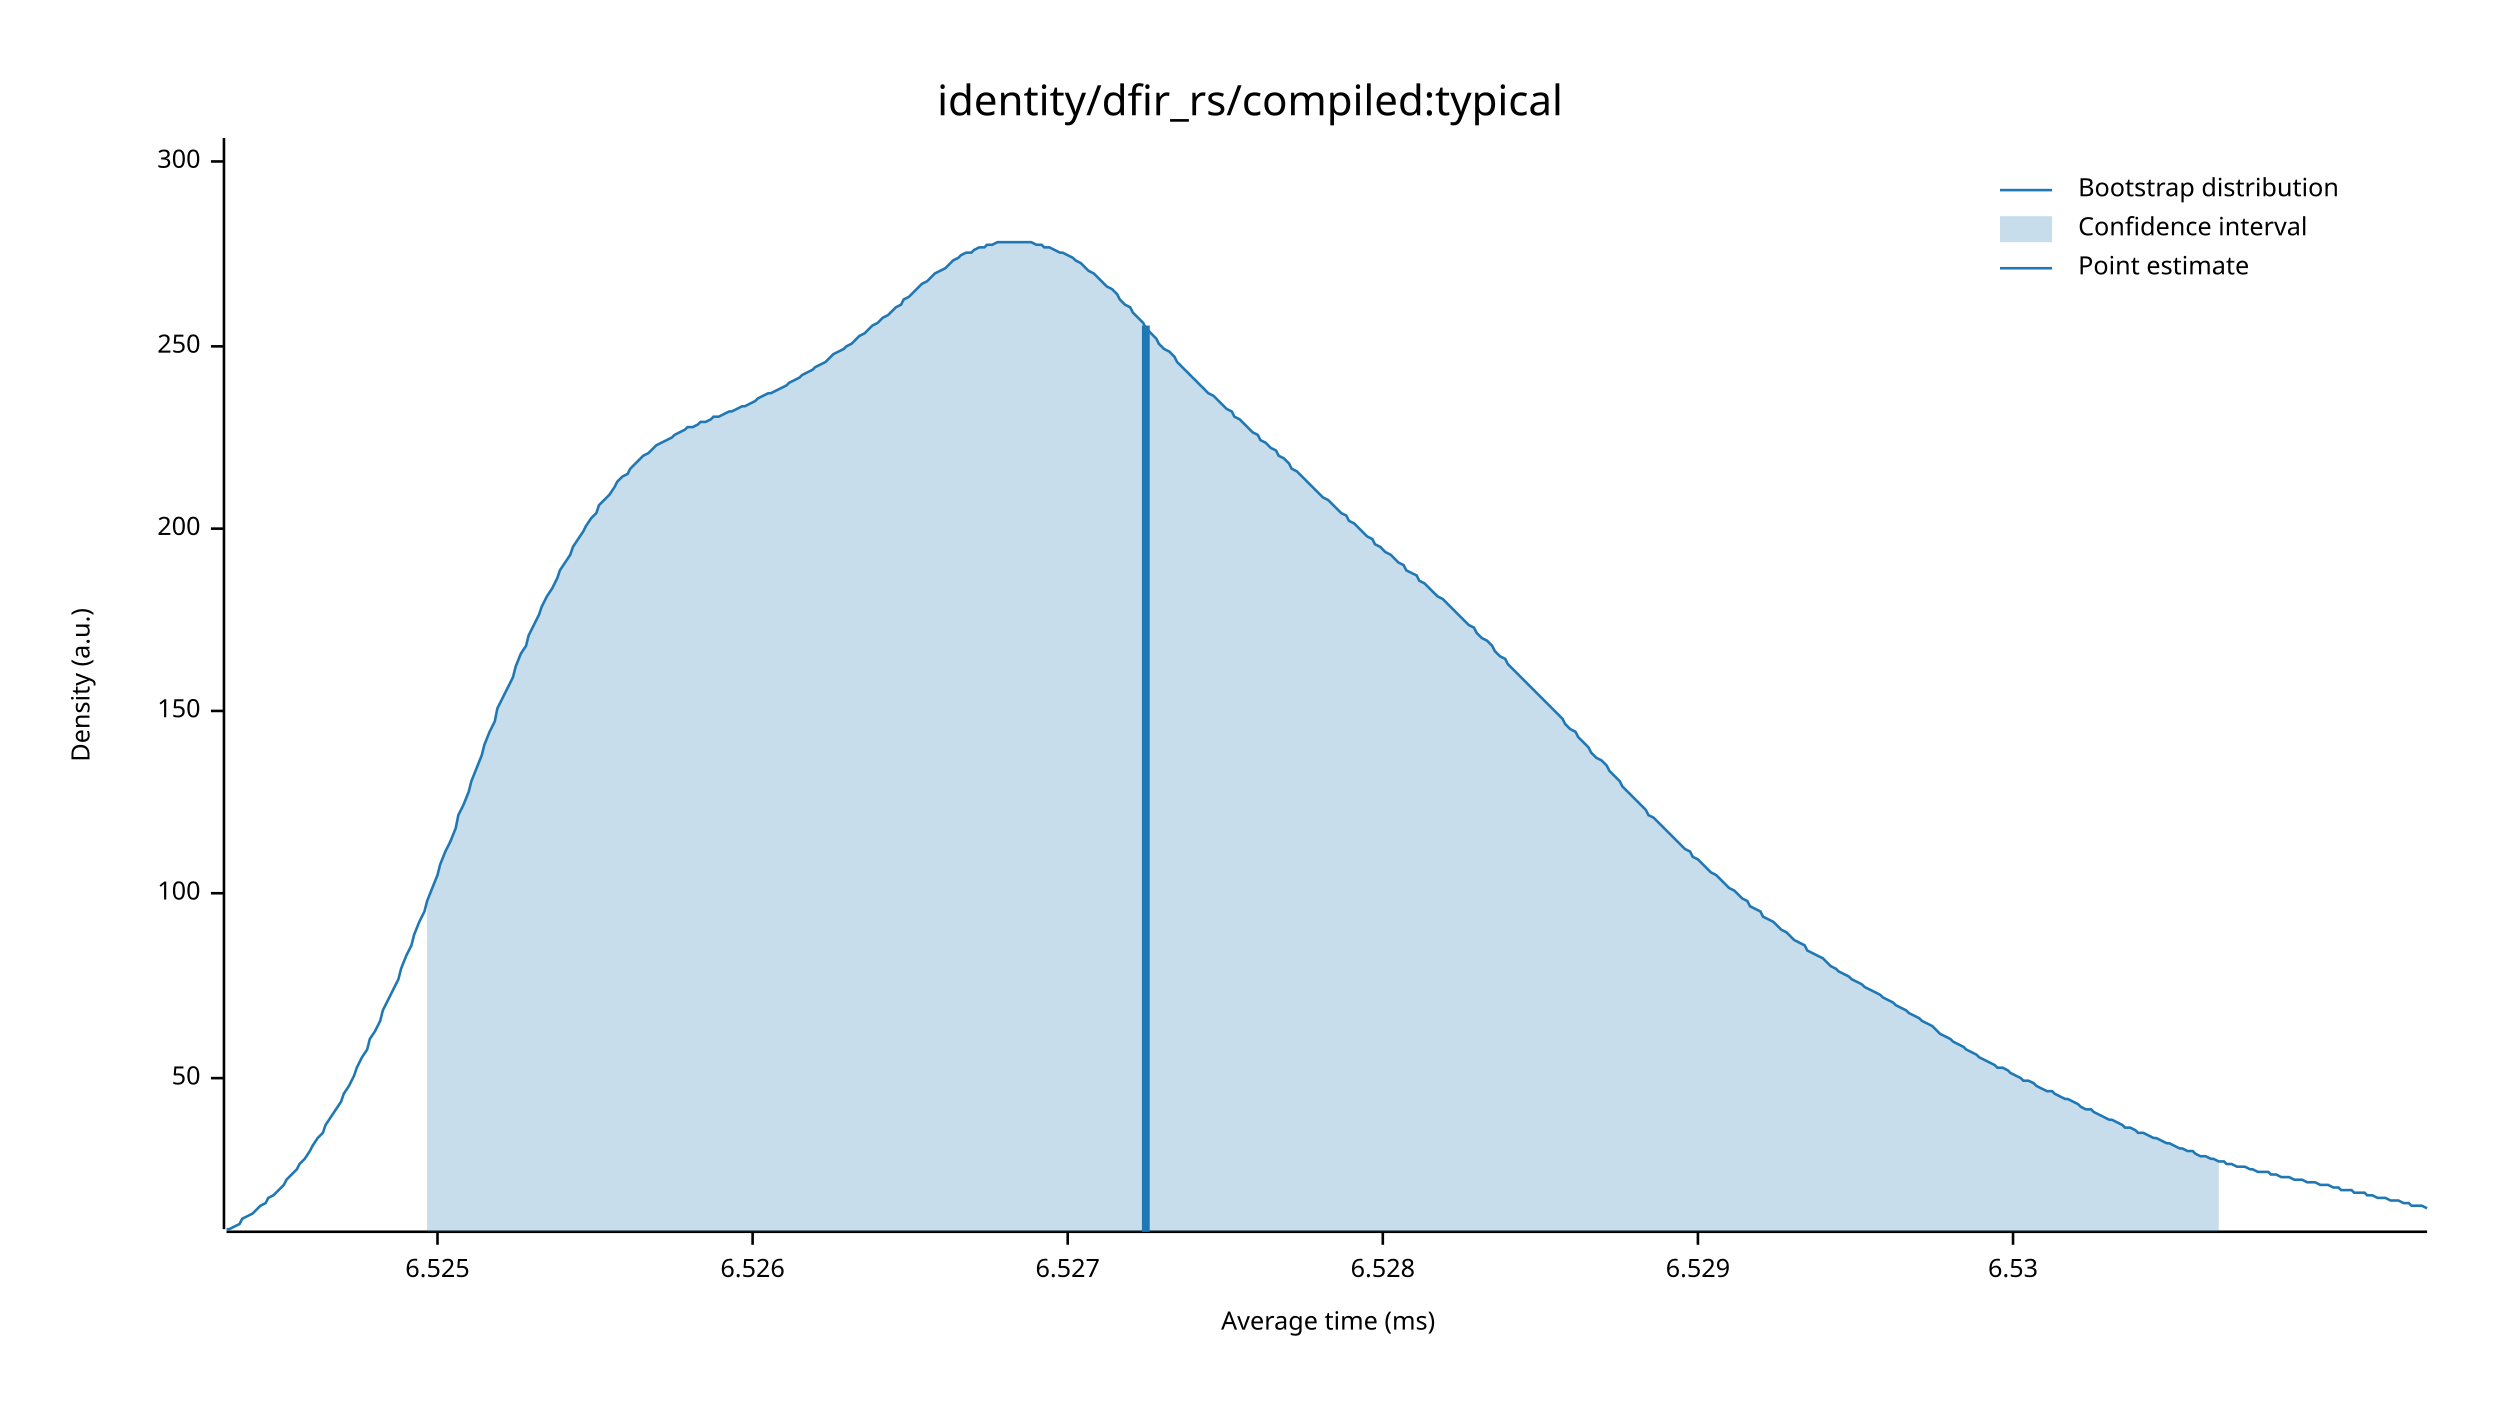
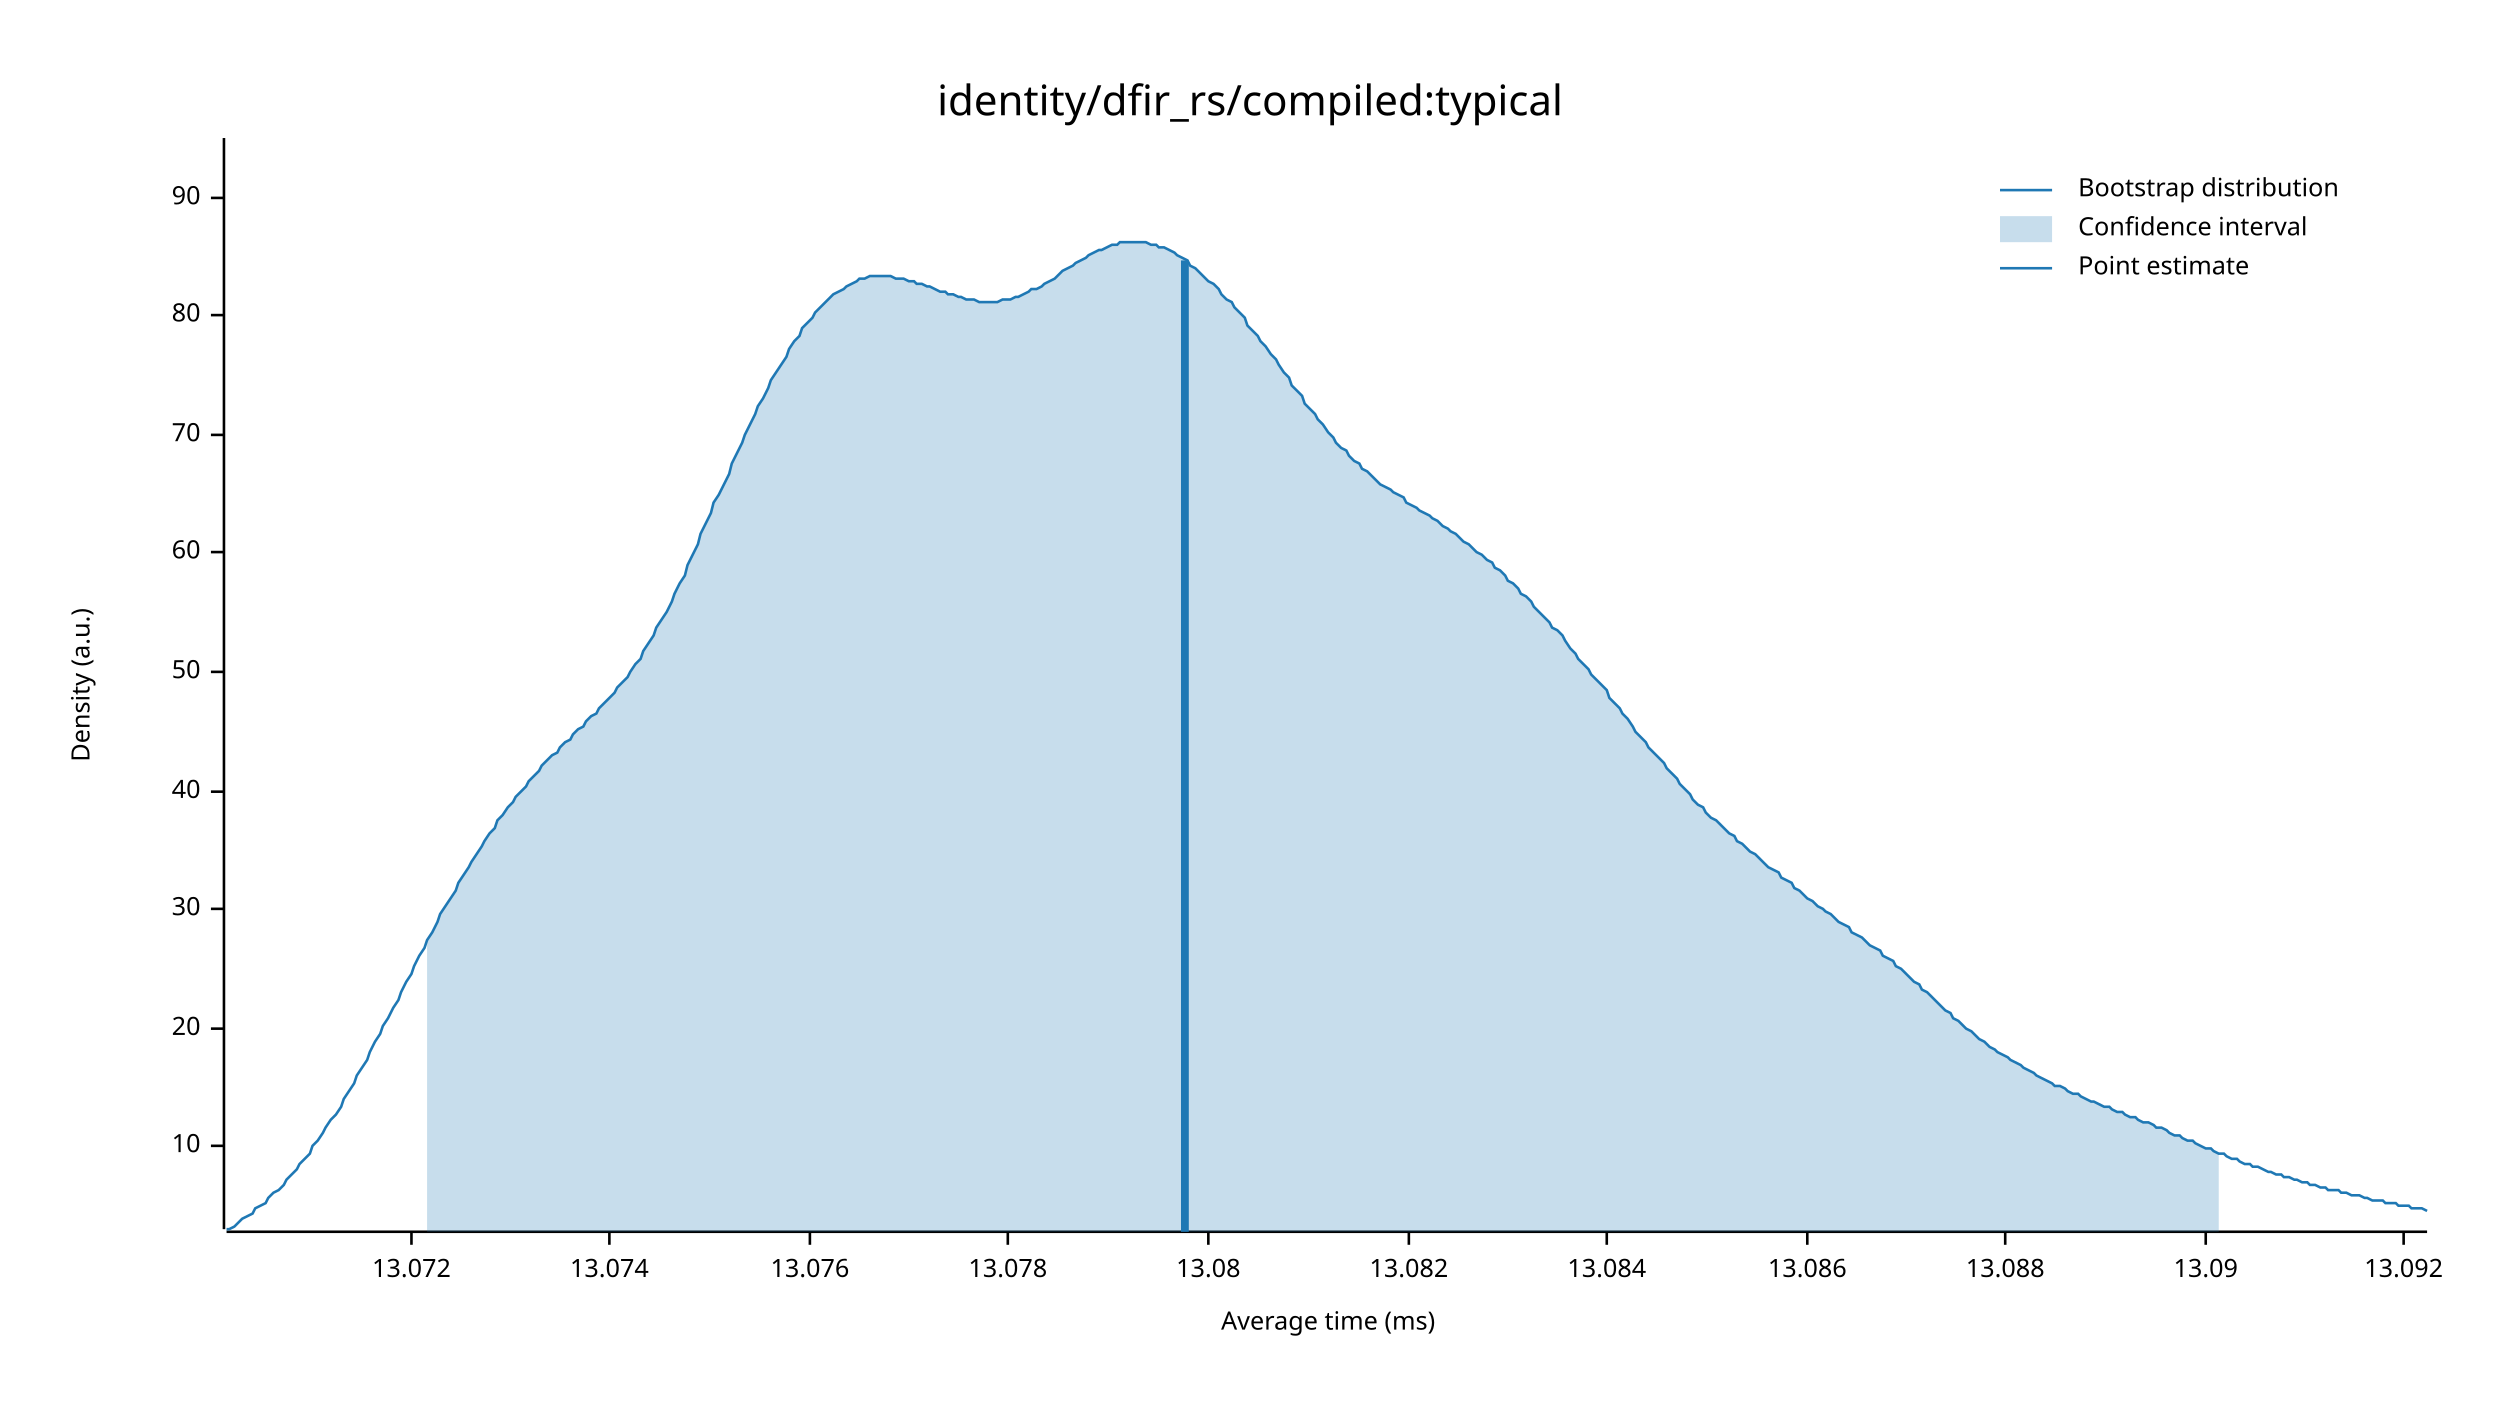
<svg xmlns="http://www.w3.org/2000/svg" width="960" height="540" viewBox="0 0 960 540">
  <text x="480" y="32" dy="0.76em" text-anchor="middle" font-family="sans-serif" font-size="16.129" opacity="1" fill="#000000">
identity/dfir_rs/compiled:typical
</text>
  <text x="27" y="263" dy="0.76em" text-anchor="middle" font-family="sans-serif" font-size="9.677" opacity="1" fill="#000000" transform="rotate(270, 27, 263)">
Density (a.u.)
</text>
  <text x="510" y="513" dy="-0.5ex" text-anchor="middle" font-family="sans-serif" font-size="9.677" opacity="1" fill="#000000">
Average time (ms)
</text>
  <polyline fill="none" opacity="1" stroke="#000000" stroke-width="1" points="86,53 86,472 " />
-   <text x="77" y="414" dy="0.5ex" text-anchor="end" font-family="sans-serif" font-size="9.677" opacity="1" fill="#000000">
+   <text x="77" y="440" dy="0.5ex" text-anchor="end" font-family="sans-serif" font-size="9.677" opacity="1" fill="#000000">
+ 10
+ </text>
+   <polyline fill="none" opacity="1" stroke="#000000" stroke-width="1" points="81,440 86,440 " />
+   <text x="77" y="395" dy="0.5ex" text-anchor="end" font-family="sans-serif" font-size="9.677" opacity="1" fill="#000000">
+ 20
+ </text>
+   <polyline fill="none" opacity="1" stroke="#000000" stroke-width="1" points="81,395 86,395 " />
+   <text x="77" y="349" dy="0.5ex" text-anchor="end" font-family="sans-serif" font-size="9.677" opacity="1" fill="#000000">
+ 30
+ </text>
+   <polyline fill="none" opacity="1" stroke="#000000" stroke-width="1" points="81,349 86,349 " />
+   <text x="77" y="304" dy="0.5ex" text-anchor="end" font-family="sans-serif" font-size="9.677" opacity="1" fill="#000000">
+ 40
+ </text>
+   <polyline fill="none" opacity="1" stroke="#000000" stroke-width="1" points="81,304 86,304 " />
+   <text x="77" y="258" dy="0.5ex" text-anchor="end" font-family="sans-serif" font-size="9.677" opacity="1" fill="#000000">
50
</text>
-   <polyline fill="none" opacity="1" stroke="#000000" stroke-width="1" points="81,414 86,414 " />
-   <text x="77" y="343" dy="0.5ex" text-anchor="end" font-family="sans-serif" font-size="9.677" opacity="1" fill="#000000">
- 100
+   <polyline fill="none" opacity="1" stroke="#000000" stroke-width="1" points="81,258 86,258 " />
+   <text x="77" y="212" dy="0.5ex" text-anchor="end" font-family="sans-serif" font-size="9.677" opacity="1" fill="#000000">
+ 60
</text>
-   <polyline fill="none" opacity="1" stroke="#000000" stroke-width="1" points="81,343 86,343 " />
-   <text x="77" y="273" dy="0.5ex" text-anchor="end" font-family="sans-serif" font-size="9.677" opacity="1" fill="#000000">
- 150
+   <polyline fill="none" opacity="1" stroke="#000000" stroke-width="1" points="81,212 86,212 " />
+   <text x="77" y="167" dy="0.5ex" text-anchor="end" font-family="sans-serif" font-size="9.677" opacity="1" fill="#000000">
+ 70
</text>
-   <polyline fill="none" opacity="1" stroke="#000000" stroke-width="1" points="81,273 86,273 " />
-   <text x="77" y="203" dy="0.5ex" text-anchor="end" font-family="sans-serif" font-size="9.677" opacity="1" fill="#000000">
- 200
+   <polyline fill="none" opacity="1" stroke="#000000" stroke-width="1" points="81,167 86,167 " />
+   <text x="77" y="121" dy="0.5ex" text-anchor="end" font-family="sans-serif" font-size="9.677" opacity="1" fill="#000000">
+ 80
</text>
-   <polyline fill="none" opacity="1" stroke="#000000" stroke-width="1" points="81,203 86,203 " />
-   <text x="77" y="133" dy="0.5ex" text-anchor="end" font-family="sans-serif" font-size="9.677" opacity="1" fill="#000000">
- 250
+   <polyline fill="none" opacity="1" stroke="#000000" stroke-width="1" points="81,121 86,121 " />
+   <text x="77" y="76" dy="0.5ex" text-anchor="end" font-family="sans-serif" font-size="9.677" opacity="1" fill="#000000">
+ 90
</text>
-   <polyline fill="none" opacity="1" stroke="#000000" stroke-width="1" points="81,133 86,133 " />
-   <text x="77" y="62" dy="0.5ex" text-anchor="end" font-family="sans-serif" font-size="9.677" opacity="1" fill="#000000">
- 300
+   <polyline fill="none" opacity="1" stroke="#000000" stroke-width="1" points="81,76 86,76 " />
+   <polyline fill="none" opacity="1" stroke="#000000" stroke-width="1" points="87,473 932,473 " />
+   <text x="158" y="483" dy="0.76em" text-anchor="middle" font-family="sans-serif" font-size="9.677" opacity="1" fill="#000000">
+ 13.072
</text>
-   <polyline fill="none" opacity="1" stroke="#000000" stroke-width="1" points="81,62 86,62 " />
-   <polyline fill="none" opacity="1" stroke="#000000" stroke-width="1" points="87,473 932,473 " />
-   <text x="168" y="483" dy="0.76em" text-anchor="middle" font-family="sans-serif" font-size="9.677" opacity="1" fill="#000000">
- 6.525
+   <polyline fill="none" opacity="1" stroke="#000000" stroke-width="1" points="158,473 158,478 " />
+   <text x="234" y="483" dy="0.76em" text-anchor="middle" font-family="sans-serif" font-size="9.677" opacity="1" fill="#000000">
+ 13.074
</text>
-   <polyline fill="none" opacity="1" stroke="#000000" stroke-width="1" points="168,473 168,478 " />
-   <text x="289" y="483" dy="0.76em" text-anchor="middle" font-family="sans-serif" font-size="9.677" opacity="1" fill="#000000">
- 6.526
+   <polyline fill="none" opacity="1" stroke="#000000" stroke-width="1" points="234,473 234,478 " />
+   <text x="311" y="483" dy="0.76em" text-anchor="middle" font-family="sans-serif" font-size="9.677" opacity="1" fill="#000000">
+ 13.076
</text>
-   <polyline fill="none" opacity="1" stroke="#000000" stroke-width="1" points="289,473 289,478 " />
-   <text x="410" y="483" dy="0.76em" text-anchor="middle" font-family="sans-serif" font-size="9.677" opacity="1" fill="#000000">
- 6.527
+   <polyline fill="none" opacity="1" stroke="#000000" stroke-width="1" points="311,473 311,478 " />
+   <text x="387" y="483" dy="0.76em" text-anchor="middle" font-family="sans-serif" font-size="9.677" opacity="1" fill="#000000">
+ 13.078
</text>
-   <polyline fill="none" opacity="1" stroke="#000000" stroke-width="1" points="410,473 410,478 " />
-   <text x="531" y="483" dy="0.76em" text-anchor="middle" font-family="sans-serif" font-size="9.677" opacity="1" fill="#000000">
- 6.528
+   <polyline fill="none" opacity="1" stroke="#000000" stroke-width="1" points="387,473 387,478 " />
+   <text x="464" y="483" dy="0.76em" text-anchor="middle" font-family="sans-serif" font-size="9.677" opacity="1" fill="#000000">
+ 13.08
</text>
-   <polyline fill="none" opacity="1" stroke="#000000" stroke-width="1" points="531,473 531,478 " />
-   <text x="652" y="483" dy="0.76em" text-anchor="middle" font-family="sans-serif" font-size="9.677" opacity="1" fill="#000000">
- 6.529
+   <polyline fill="none" opacity="1" stroke="#000000" stroke-width="1" points="464,473 464,478 " />
+   <text x="541" y="483" dy="0.76em" text-anchor="middle" font-family="sans-serif" font-size="9.677" opacity="1" fill="#000000">
+ 13.082
</text>
-   <polyline fill="none" opacity="1" stroke="#000000" stroke-width="1" points="652,473 652,478 " />
-   <text x="773" y="483" dy="0.76em" text-anchor="middle" font-family="sans-serif" font-size="9.677" opacity="1" fill="#000000">
- 6.53
+   <polyline fill="none" opacity="1" stroke="#000000" stroke-width="1" points="541,473 541,478 " />
+   <text x="617" y="483" dy="0.76em" text-anchor="middle" font-family="sans-serif" font-size="9.677" opacity="1" fill="#000000">
+ 13.084
</text>
-   <polyline fill="none" opacity="1" stroke="#000000" stroke-width="1" points="773,473 773,478 " />
-   <polyline fill="none" opacity="1" stroke="#1F78B4" stroke-width="1" points="87,472 88,472 90,471 92,470 93,468 95,467 97,466 98,465 100,463 102,462 103,460 105,459 107,457 109,455 110,453 112,451 114,449 115,447 117,445 119,442 120,440 122,437 124,435 125,432 127,429 129,426 131,423 132,420 134,417 136,413 137,410 139,406 141,403 142,399 144,396 146,392 147,388 149,384 151,380 153,376 154,372 156,367 158,363 159,359 161,354 163,350 164,346 166,341 168,336 169,332 171,327 173,323 175,318 176,313 178,309 180,304 181,300 183,295 185,290 186,286 188,281 190,277 191,272 193,268 195,264 197,260 198,256 200,251 202,248 203,244 205,240 207,236 208,233 210,229 212,226 214,222 215,219 217,216 219,213 220,210 222,207 224,204 225,202 227,199 229,197 230,194 232,192 234,190 236,187 237,185 239,183 241,182 242,180 244,178 246,176 247,175 249,174 251,172 252,171 254,170 256,169 258,168 259,167 261,166 263,165 264,164 266,164 268,163 269,162 271,162 273,161 274,160 276,160 278,159 280,158 281,158 283,157 285,156 286,156 288,155 290,154 291,153 293,152 295,151 296,151 298,150 300,149 302,148 303,147 305,146 307,145 308,144 310,143 312,142 313,141 315,140 317,139 318,138 320,136 322,135 324,134 325,133 327,132 329,130 330,129 332,128 334,126 335,125 337,124 339,122 341,121 342,120 344,118 346,117 347,115 349,114 351,112 352,111 354,109 356,108 357,107 359,105 361,104 363,103 364,102 366,100 368,99 369,98 371,97 373,97 374,96 376,95 378,95 379,94 381,94 383,93 385,93 386,93 388,93 390,93 391,93 393,93 395,93 396,93 398,94 400,94 401,95 403,95 405,96 407,97 408,97 410,98 412,99 413,100 415,101 417,103 418,104 420,105 422,107 423,108 425,110 427,111 429,113 430,115 432,117 434,118 435,120 437,122 439,124 440,126 442,128 444,130 445,132 447,134 449,135 451,137 452,139 454,141 456,143 457,144 459,146 461,148 462,149 464,151 466,152 468,154 469,155 471,157 473,158 474,160 476,161 478,163 479,164 481,166 483,167 484,169 486,170 488,172 490,173 491,175 493,176 495,178 496,180 498,181 500,183 501,184 503,186 505,188 506,189 508,191 510,192 512,194 513,195 515,197 517,198 518,200 520,201 522,203 523,204 525,206 527,207 528,209 530,210 532,212 534,213 535,214 537,216 539,217 540,219 542,220 544,221 545,223 547,224 549,226 550,227 552,229 554,230 556,232 557,233 559,235 561,237 562,238 564,240 566,241 567,243 569,245 571,246 573,248 574,250 576,252 578,253 579,255 581,257 583,259 584,260 586,262 588,264 589,265 591,267 593,269 595,271 596,272 598,274 600,276 601,278 603,280 605,281 606,283 608,285 610,287 611,289 613,291 615,292 617,294 618,296 620,298 622,300 623,302 625,304 627,306 628,307 630,309 632,311 633,313 635,314 637,316 639,318 640,319 642,321 644,323 645,324 647,326 649,327 650,329 652,330 654,332 655,333 657,335 659,336 661,338 662,339 664,341 666,342 667,343 669,345 671,346 672,348 674,349 676,350 677,352 679,353 681,354 683,356 684,357 686,358 688,360 689,361 691,362 693,363 694,365 696,366 698,367 700,368 701,369 703,371 705,372 706,373 708,374 710,375 711,376 713,377 715,378 716,379 718,380 720,381 722,382 723,383 725,384 727,385 728,386 730,387 732,388 733,389 735,390 737,391 738,392 740,393 742,394 744,396 745,397 747,398 749,399 750,400 752,401 754,402 755,403 757,404 759,405 760,406 762,407 764,408 766,409 767,410 769,410 771,411 772,412 774,413 776,414 777,415 779,415 781,416 782,417 784,418 786,419 788,419 789,420 791,421 793,422 794,422 796,423 798,424 799,425 801,426 803,426 804,427 806,428 808,429 810,430 811,430 813,431 815,432 816,433 818,433 820,434 821,435 823,435 825,436 827,437 828,437 830,438 832,439 833,439 835,440 837,441 838,441 840,442 842,442 843,443 845,444 847,444 849,445 850,445 852,446 854,446 855,447 857,447 859,448 860,448 862,448 864,449 865,449 867,450 869,450 871,450 872,451 874,451 876,452 877,452 879,452 881,453 882,453 884,453 886,454 887,454 889,454 891,455 893,455 894,455 896,456 898,456 899,457 901,457 903,457 904,458 906,458 908,458 909,459 911,459 913,460 915,460 916,460 918,461 920,461 921,461 923,462 925,462 926,463 928,463 930,463 932,464 " />
-   <polygon opacity="0.25" fill="#1F78B4" points="164,346 166,341 168,336 169,332 171,327 173,323 175,318 176,313 178,309 180,304 181,300 183,295 185,290 186,286 188,281 190,277 191,272 193,268 195,264 197,260 198,256 200,251 202,248 203,244 205,240 207,236 208,233 210,229 212,226 214,222 215,219 217,216 219,213 220,210 222,207 224,204 225,202 227,199 229,197 230,194 232,192 234,190 236,187 237,185 239,183 241,182 242,180 244,178 246,176 247,175 249,174 251,172 252,171 254,170 256,169 258,168 259,167 261,166 263,165 264,164 266,164 268,163 269,162 271,162 273,161 274,160 276,160 278,159 280,158 281,158 283,157 285,156 286,156 288,155 290,154 291,153 293,152 295,151 296,151 298,150 300,149 302,148 303,147 305,146 307,145 308,144 310,143 312,142 313,141 315,140 317,139 318,138 320,136 322,135 324,134 325,133 327,132 329,130 330,129 332,128 334,126 335,125 337,124 339,122 341,121 342,120 344,118 346,117 347,115 349,114 351,112 352,111 354,109 356,108 357,107 359,105 361,104 363,103 364,102 366,100 368,99 369,98 371,97 373,97 374,96 376,95 378,95 379,94 381,94 383,93 385,93 386,93 388,93 390,93 391,93 393,93 395,93 396,93 398,94 400,94 401,95 403,95 405,96 407,97 408,97 410,98 412,99 413,100 415,101 417,103 418,104 420,105 422,107 423,108 425,110 427,111 429,113 430,115 432,117 434,118 435,120 437,122 439,124 440,126 442,128 444,130 445,132 447,134 449,135 451,137 452,139 454,141 456,143 457,144 459,146 461,148 462,149 464,151 466,152 468,154 469,155 471,157 473,158 474,160 476,161 478,163 479,164 481,166 483,167 484,169 486,170 488,172 490,173 491,175 493,176 495,178 496,180 498,181 500,183 501,184 503,186 505,188 506,189 508,191 510,192 512,194 513,195 515,197 517,198 518,200 520,201 522,203 523,204 525,206 527,207 528,209 530,210 532,212 534,213 535,214 537,216 539,217 540,219 542,220 544,221 545,223 547,224 549,226 550,227 552,229 554,230 556,232 557,233 559,235 561,237 562,238 564,240 566,241 567,243 569,245 571,246 573,248 574,250 576,252 578,253 579,255 581,257 583,259 584,260 586,262 588,264 589,265 591,267 593,269 595,271 596,272 598,274 600,276 601,278 603,280 605,281 606,283 608,285 610,287 611,289 613,291 615,292 617,294 618,296 620,298 622,300 623,302 625,304 627,306 628,307 630,309 632,311 633,313 635,314 637,316 639,318 640,319 642,321 644,323 645,324 647,326 649,327 650,329 652,330 654,332 655,333 657,335 659,336 661,338 662,339 664,341 666,342 667,343 669,345 671,346 672,348 674,349 676,350 677,352 679,353 681,354 683,356 684,357 686,358 688,360 689,361 691,362 693,363 694,365 696,366 698,367 700,368 701,369 703,371 705,372 706,373 708,374 710,375 711,376 713,377 715,378 716,379 718,380 720,381 722,382 723,383 725,384 727,385 728,386 730,387 732,388 733,389 735,390 737,391 738,392 740,393 742,394 744,396 745,397 747,398 749,399 750,400 752,401 754,402 755,403 757,404 759,405 760,406 762,407 764,408 766,409 767,410 769,410 771,411 772,412 774,413 776,414 777,415 779,415 781,416 782,417 784,418 786,419 788,419 789,420 791,421 793,422 794,422 796,423 798,424 799,425 801,426 803,426 804,427 806,428 808,429 810,430 811,430 813,431 815,432 816,433 818,433 820,434 821,435 823,435 825,436 827,437 828,437 830,438 832,439 833,439 835,440 837,441 838,441 840,442 842,442 843,443 845,444 847,444 849,445 850,445 852,446 852,473 164,473 " />
-   <polyline fill="none" opacity="1" stroke="#1F78B4" stroke-width="3" points="440,473 440,125 " />
+   <polyline fill="none" opacity="1" stroke="#000000" stroke-width="1" points="617,473 617,478 " />
+   <text x="694" y="483" dy="0.76em" text-anchor="middle" font-family="sans-serif" font-size="9.677" opacity="1" fill="#000000">
+ 13.086
+ </text>
+   <polyline fill="none" opacity="1" stroke="#000000" stroke-width="1" points="694,473 694,478 " />
+   <text x="770" y="483" dy="0.76em" text-anchor="middle" font-family="sans-serif" font-size="9.677" opacity="1" fill="#000000">
+ 13.088
+ </text>
+   <polyline fill="none" opacity="1" stroke="#000000" stroke-width="1" points="770,473 770,478 " />
+   <text x="847" y="483" dy="0.76em" text-anchor="middle" font-family="sans-serif" font-size="9.677" opacity="1" fill="#000000">
+ 13.09
+ </text>
+   <polyline fill="none" opacity="1" stroke="#000000" stroke-width="1" points="847,473 847,478 " />
+   <text x="923" y="483" dy="0.76em" text-anchor="middle" font-family="sans-serif" font-size="9.677" opacity="1" fill="#000000">
+ 13.092
+ </text>
+   <polyline fill="none" opacity="1" stroke="#000000" stroke-width="1" points="923,473 923,478 " />
+   <polyline fill="none" opacity="1" stroke="#1F78B4" stroke-width="1" points="87,472 88,472 90,471 92,469 93,468 95,467 97,466 98,464 100,463 102,462 103,460 105,458 107,457 109,455 110,453 112,451 114,449 115,447 117,445 119,443 120,440 122,438 124,435 125,433 127,430 129,428 131,425 132,422 134,419 136,416 137,413 139,410 141,407 142,404 144,400 146,397 147,394 149,391 151,387 153,384 154,381 156,377 158,374 159,371 161,367 163,364 164,361 166,358 168,354 169,351 171,348 173,345 175,342 176,339 178,336 180,333 181,331 183,328 185,325 186,323 188,320 190,318 191,315 193,313 195,310 197,308 198,306 200,304 202,302 203,300 205,298 207,296 208,294 210,292 212,290 214,289 215,287 217,285 219,284 220,282 222,280 224,279 225,277 227,275 229,274 230,272 232,270 234,268 236,266 237,264 239,262 241,260 242,258 244,255 246,253 247,250 249,247 251,244 252,241 254,238 256,235 258,231 259,228 261,224 263,221 264,217 266,213 268,209 269,205 271,201 273,197 274,193 276,190 278,186 280,182 281,178 283,174 285,170 286,167 288,163 290,159 291,156 293,153 295,149 296,146 298,143 300,140 302,137 303,134 305,131 307,129 308,126 310,124 312,122 313,120 315,118 317,116 318,115 320,113 322,112 324,111 325,110 327,109 329,108 330,107 332,107 334,106 335,106 337,106 339,106 341,106 342,106 344,107 346,107 347,107 349,108 351,108 352,109 354,109 356,110 357,110 359,111 361,112 363,112 364,113 366,113 368,114 369,114 371,115 373,115 374,115 376,116 378,116 379,116 381,116 383,116 385,115 386,115 388,115 390,114 391,114 393,113 395,112 396,111 398,111 400,110 401,109 403,108 405,107 407,105 408,104 410,103 412,102 413,101 415,100 417,99 418,98 420,97 422,96 423,96 425,95 427,94 429,94 430,93 432,93 434,93 435,93 437,93 439,93 440,93 442,94 444,94 445,95 447,95 449,96 451,97 452,98 454,99 456,100 457,102 459,103 461,105 462,106 464,108 466,109 468,111 469,113 471,115 473,116 474,118 476,120 478,122 479,125 481,127 483,129 484,131 486,133 488,136 490,138 491,140 493,143 495,145 496,148 498,150 500,152 501,155 503,157 505,159 506,161 508,163 510,166 512,168 513,170 515,172 517,173 518,175 520,177 522,178 523,180 525,181 527,183 528,184 530,186 532,187 534,188 535,189 537,190 539,191 540,193 542,194 544,195 545,196 547,197 549,198 550,199 552,200 554,202 556,203 557,204 559,205 561,207 562,208 564,209 566,211 567,212 569,213 571,215 573,216 574,218 576,219 578,221 579,223 581,224 583,226 584,228 586,229 588,231 589,233 591,235 593,237 595,239 596,241 598,242 600,244 601,246 603,249 605,251 606,253 608,255 610,257 611,259 613,261 615,263 617,265 618,268 620,270 622,272 623,274 625,276 627,279 628,281 630,283 632,285 633,287 635,289 637,291 639,293 640,295 642,297 644,299 645,301 647,303 649,305 650,307 652,309 654,310 655,312 657,314 659,315 661,317 662,318 664,320 666,321 667,323 669,324 671,326 672,327 674,328 676,330 677,331 679,333 681,334 683,335 684,337 686,338 688,339 689,341 691,342 693,344 694,345 696,346 698,348 700,349 701,350 703,351 705,353 706,354 708,355 710,356 711,358 713,359 715,360 716,361 718,363 720,364 722,365 723,367 725,368 727,369 728,371 730,372 732,374 733,375 735,377 737,378 738,380 740,381 742,383 744,385 745,386 747,388 749,389 750,391 752,392 754,394 755,395 757,396 759,398 760,399 762,400 764,402 766,403 767,404 769,405 771,406 772,407 774,408 776,409 777,410 779,411 781,412 782,413 784,414 786,415 788,416 789,417 791,417 793,418 794,419 796,420 798,420 799,421 801,422 803,423 804,423 806,424 808,425 810,425 811,426 813,427 815,427 816,428 818,429 820,429 821,430 823,431 825,431 827,432 828,433 830,433 832,434 833,435 835,436 837,436 838,437 840,438 842,438 843,439 845,440 847,441 849,441 850,442 852,443 854,443 855,444 857,445 859,445 860,446 862,447 864,447 865,448 867,448 869,449 871,450 872,450 874,451 876,451 877,452 879,452 881,453 882,453 884,454 886,454 887,455 889,455 891,456 893,456 894,457 896,457 898,457 899,458 901,458 903,459 904,459 906,459 908,460 909,460 911,461 913,461 915,461 916,462 918,462 920,462 921,463 923,463 925,463 926,464 928,464 930,464 932,465 " />
+   <polygon opacity="0.25" fill="#1F78B4" points="164,361 166,358 168,354 169,351 171,348 173,345 175,342 176,339 178,336 180,333 181,331 183,328 185,325 186,323 188,320 190,318 191,315 193,313 195,310 197,308 198,306 200,304 202,302 203,300 205,298 207,296 208,294 210,292 212,290 214,289 215,287 217,285 219,284 220,282 222,280 224,279 225,277 227,275 229,274 230,272 232,270 234,268 236,266 237,264 239,262 241,260 242,258 244,255 246,253 247,250 249,247 251,244 252,241 254,238 256,235 258,231 259,228 261,224 263,221 264,217 266,213 268,209 269,205 271,201 273,197 274,193 276,190 278,186 280,182 281,178 283,174 285,170 286,167 288,163 290,159 291,156 293,153 295,149 296,146 298,143 300,140 302,137 303,134 305,131 307,129 308,126 310,124 312,122 313,120 315,118 317,116 318,115 320,113 322,112 324,111 325,110 327,109 329,108 330,107 332,107 334,106 335,106 337,106 339,106 341,106 342,106 344,107 346,107 347,107 349,108 351,108 352,109 354,109 356,110 357,110 359,111 361,112 363,112 364,113 366,113 368,114 369,114 371,115 373,115 374,115 376,116 378,116 379,116 381,116 383,116 385,115 386,115 388,115 390,114 391,114 393,113 395,112 396,111 398,111 400,110 401,109 403,108 405,107 407,105 408,104 410,103 412,102 413,101 415,100 417,99 418,98 420,97 422,96 423,96 425,95 427,94 429,94 430,93 432,93 434,93 435,93 437,93 439,93 440,93 442,94 444,94 445,95 447,95 449,96 451,97 452,98 454,99 456,100 457,102 459,103 461,105 462,106 464,108 466,109 468,111 469,113 471,115 473,116 474,118 476,120 478,122 479,125 481,127 483,129 484,131 486,133 488,136 490,138 491,140 493,143 495,145 496,148 498,150 500,152 501,155 503,157 505,159 506,161 508,163 510,166 512,168 513,170 515,172 517,173 518,175 520,177 522,178 523,180 525,181 527,183 528,184 530,186 532,187 534,188 535,189 537,190 539,191 540,193 542,194 544,195 545,196 547,197 549,198 550,199 552,200 554,202 556,203 557,204 559,205 561,207 562,208 564,209 566,211 567,212 569,213 571,215 573,216 574,218 576,219 578,221 579,223 581,224 583,226 584,228 586,229 588,231 589,233 591,235 593,237 595,239 596,241 598,242 600,244 601,246 603,249 605,251 606,253 608,255 610,257 611,259 613,261 615,263 617,265 618,268 620,270 622,272 623,274 625,276 627,279 628,281 630,283 632,285 633,287 635,289 637,291 639,293 640,295 642,297 644,299 645,301 647,303 649,305 650,307 652,309 654,310 655,312 657,314 659,315 661,317 662,318 664,320 666,321 667,323 669,324 671,326 672,327 674,328 676,330 677,331 679,333 681,334 683,335 684,337 686,338 688,339 689,341 691,342 693,344 694,345 696,346 698,348 700,349 701,350 703,351 705,353 706,354 708,355 710,356 711,358 713,359 715,360 716,361 718,363 720,364 722,365 723,367 725,368 727,369 728,371 730,372 732,374 733,375 735,377 737,378 738,380 740,381 742,383 744,385 745,386 747,388 749,389 750,391 752,392 754,394 755,395 757,396 759,398 760,399 762,400 764,402 766,403 767,404 769,405 771,406 772,407 774,408 776,409 777,410 779,411 781,412 782,413 784,414 786,415 788,416 789,417 791,417 793,418 794,419 796,420 798,420 799,421 801,422 803,423 804,423 806,424 808,425 810,425 811,426 813,427 815,427 816,428 818,429 820,429 821,430 823,431 825,431 827,432 828,433 830,433 832,434 833,435 835,436 837,436 838,437 840,438 842,438 843,439 845,440 847,441 849,441 850,442 852,443 852,473 164,473 " />
+   <polyline fill="none" opacity="1" stroke="#1F78B4" stroke-width="3" points="455,473 455,100 " />
  <text x="798" y="68" dy="0.76em" text-anchor="start" font-family="sans-serif" font-size="9.677" opacity="1" fill="#000000">
Bootstrap distribution
</text>
  <text x="798" y="83" dy="0.76em" text-anchor="start" font-family="sans-serif" font-size="9.677" opacity="1" fill="#000000">
Confidence interval
</text>
  <text x="798" y="98" dy="0.76em" text-anchor="start" font-family="sans-serif" font-size="9.677" opacity="1" fill="#000000">
Point estimate
</text>
  <polyline fill="none" opacity="1" stroke="#1F78B4" stroke-width="1" points="768,73 788,73 " />
  <rect x="768" y="83" width="20" height="10" opacity="0.25" fill="#1F78B4" stroke="none" />
  <polyline fill="none" opacity="1" stroke="#1F78B4" stroke-width="1" points="768,103 788,103 " />
</svg>
